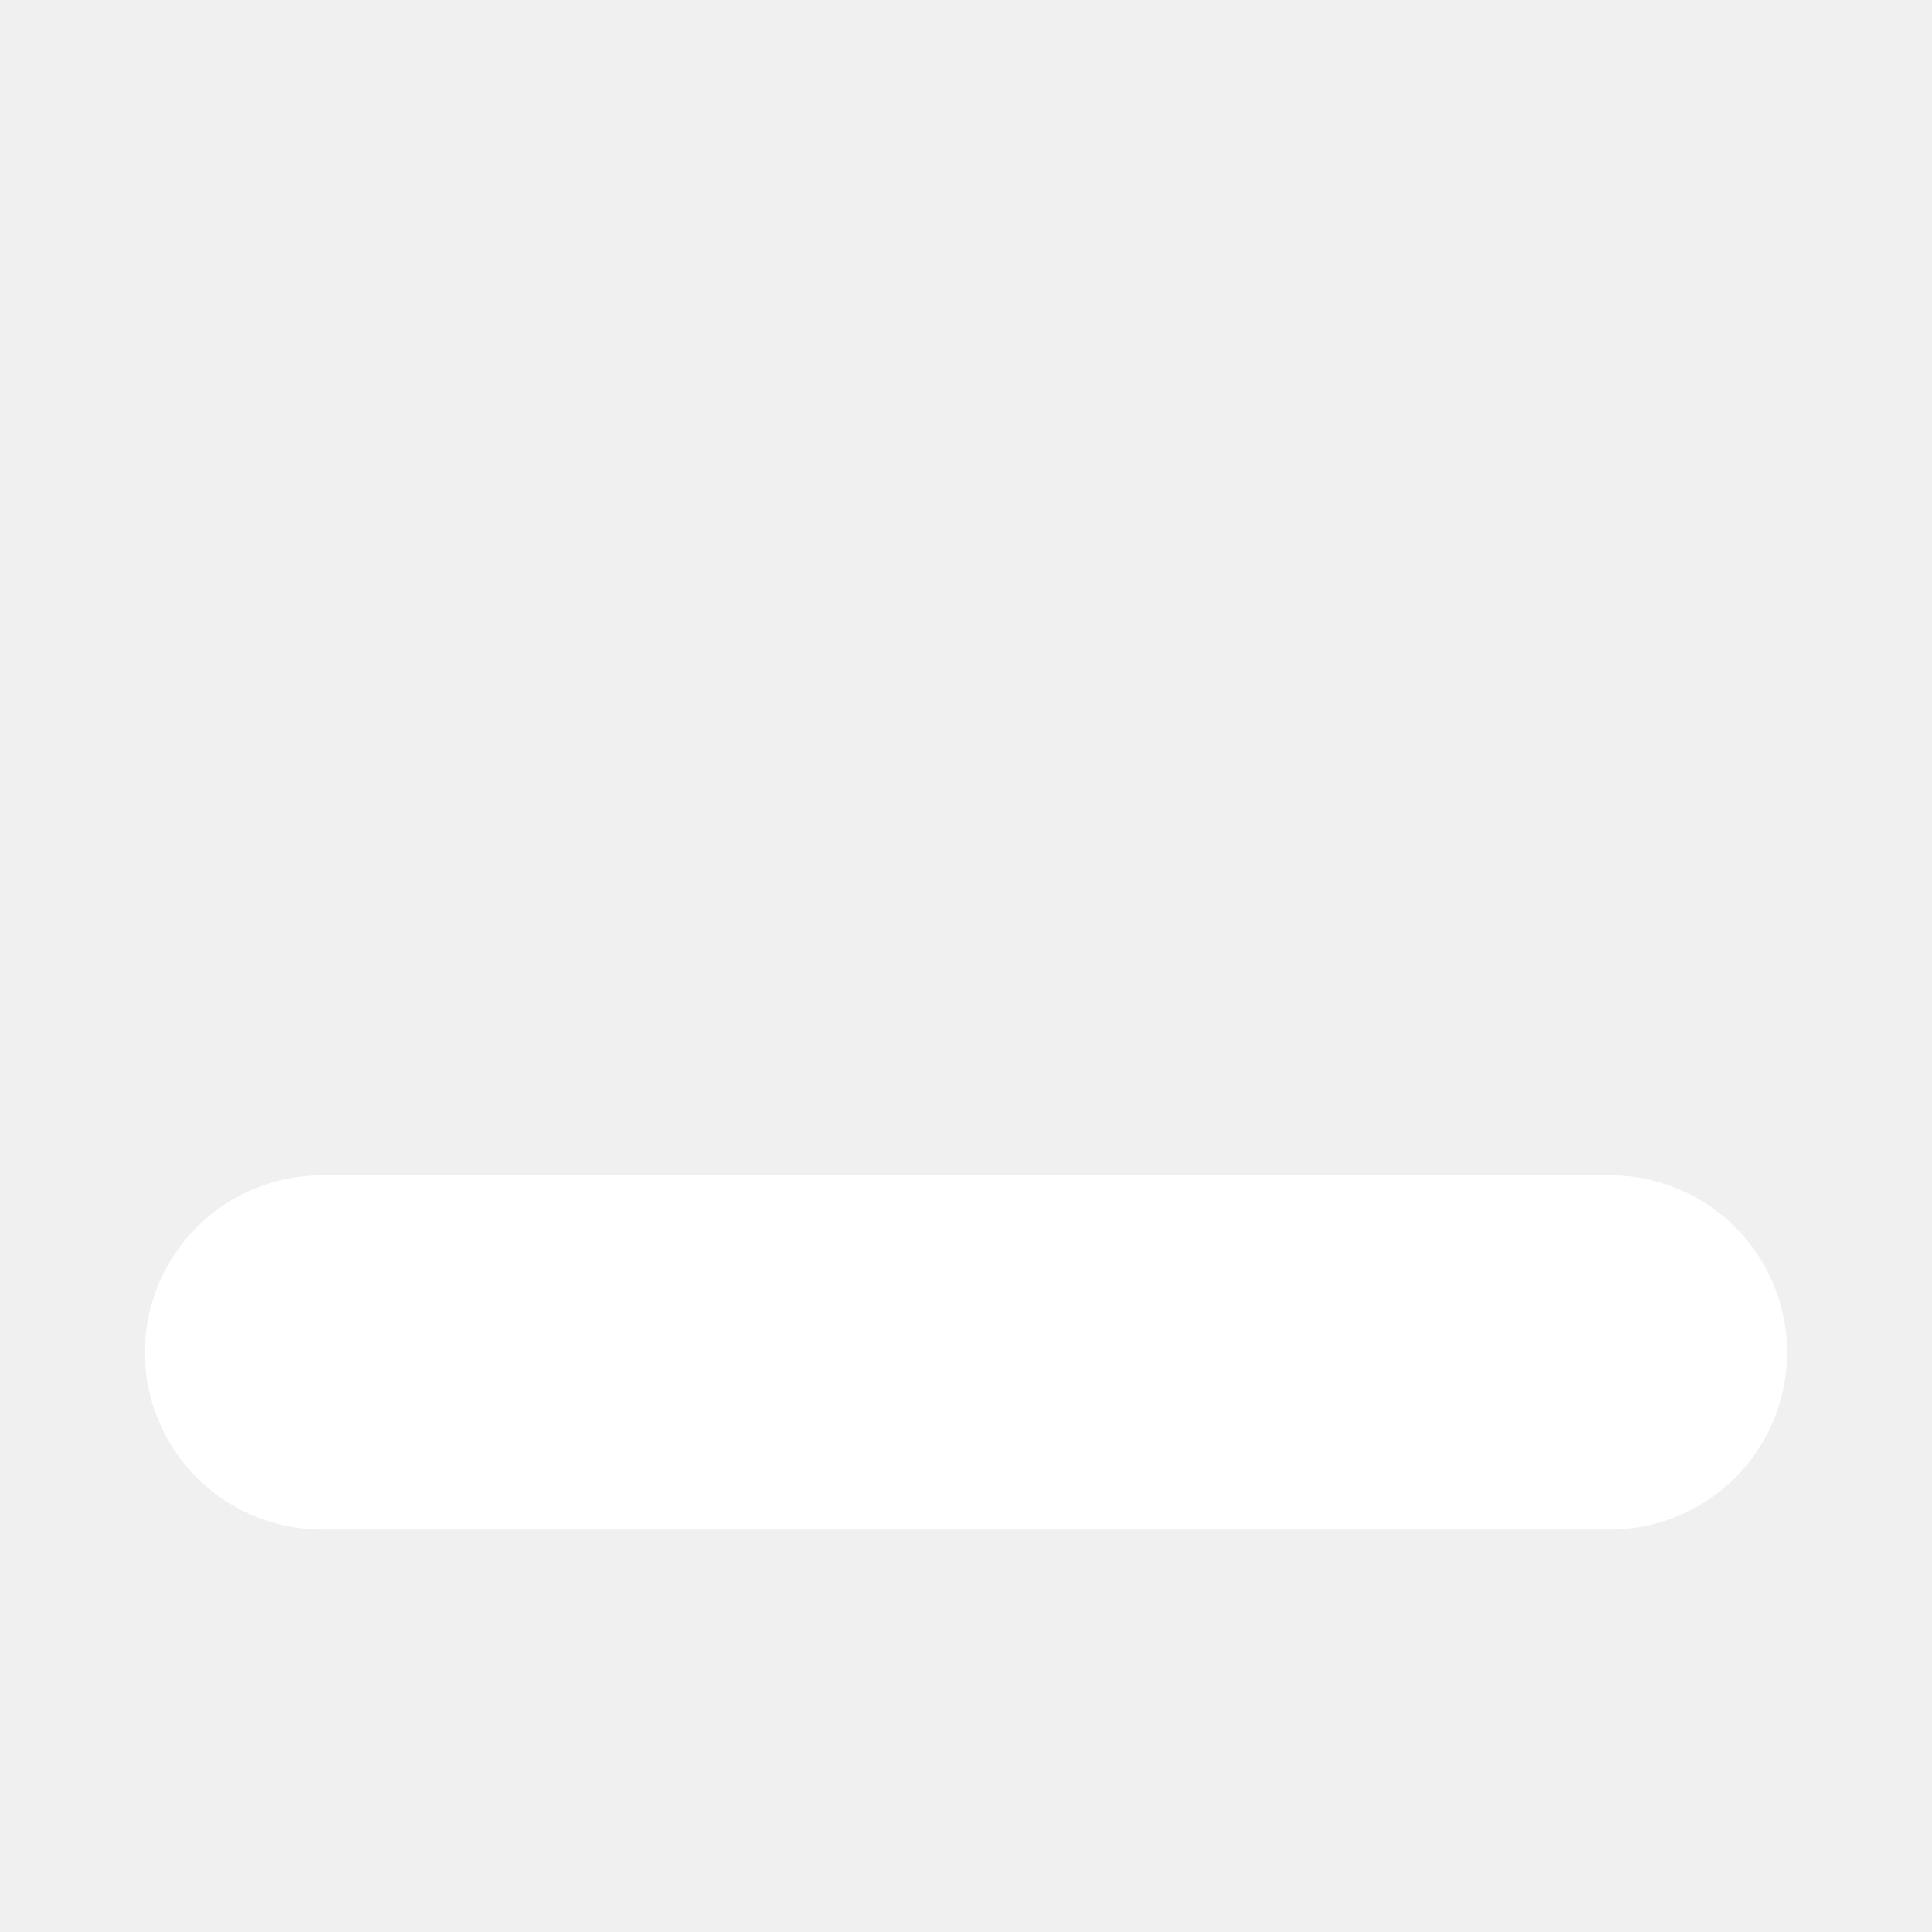
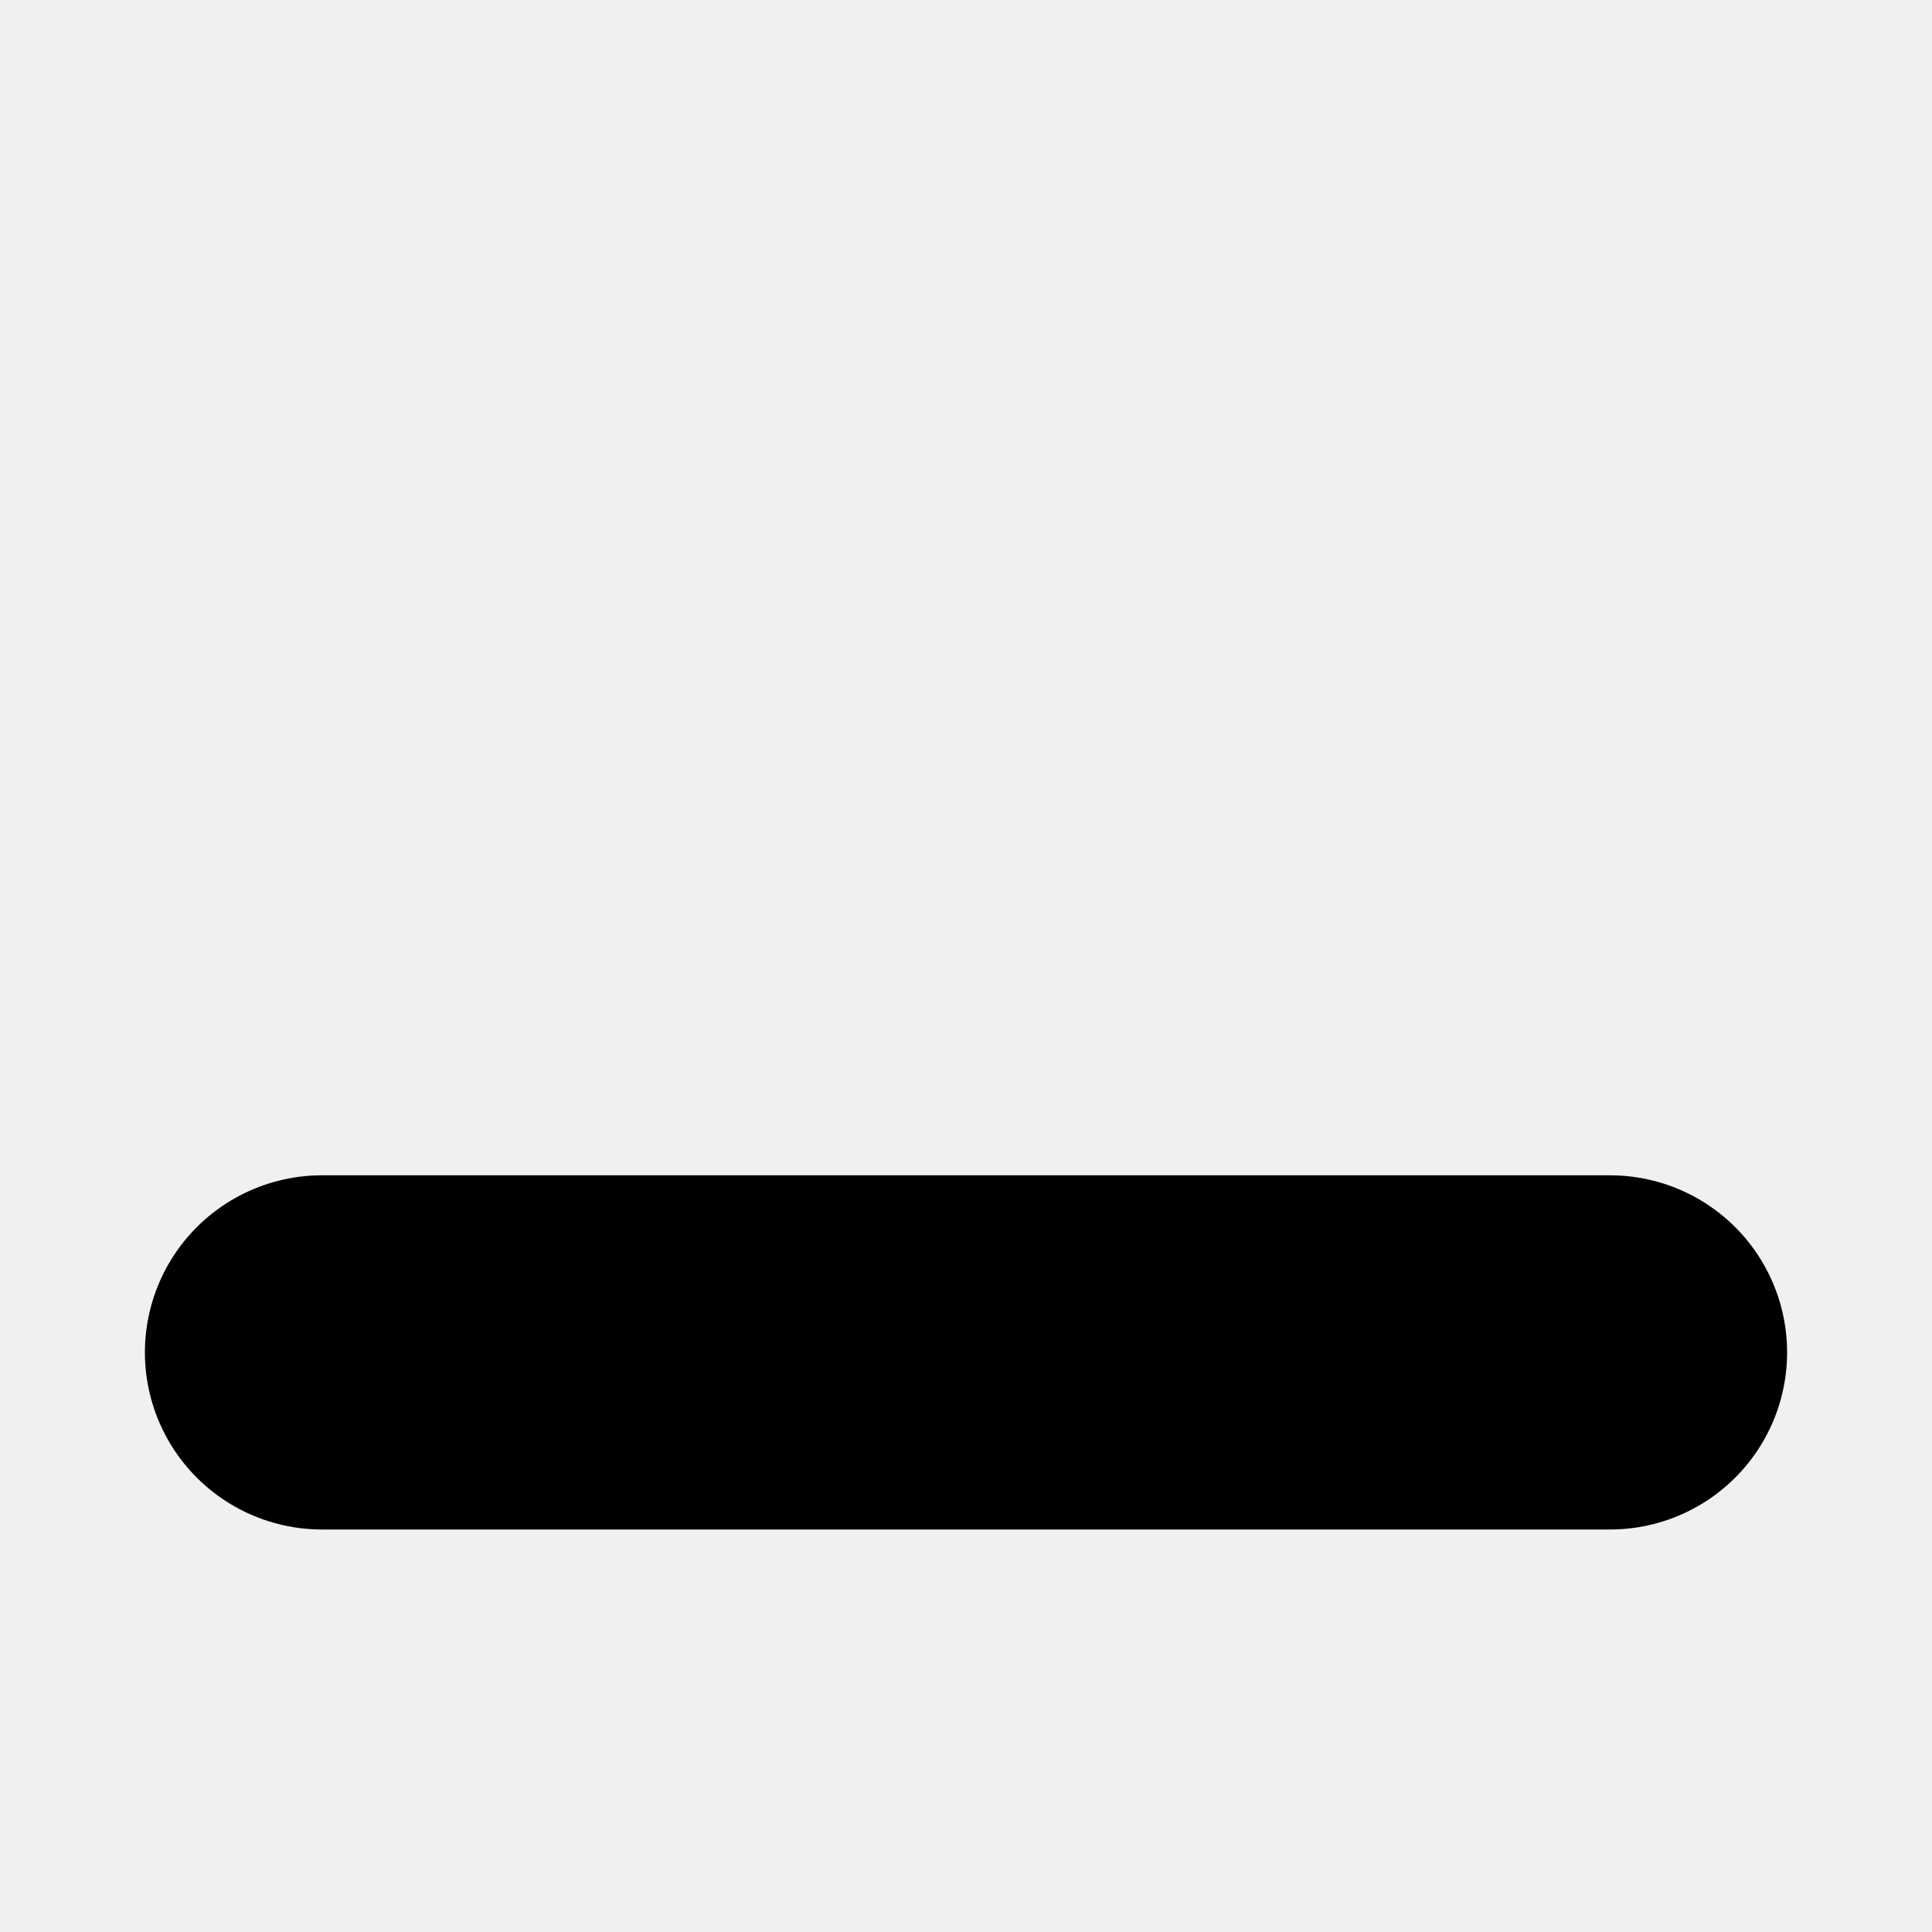
<svg width="6" height="6" viewBox="0 0 6 6">
-   <path d="M1 4.2 L5 4.2" stroke="#fff" stroke-width="1.1" stroke-linecap="round" />
+   <path d="M1 4.2 L5 4.2" stroke="currentColor" stroke-width="1.1" stroke-linecap="round" />
</svg>
